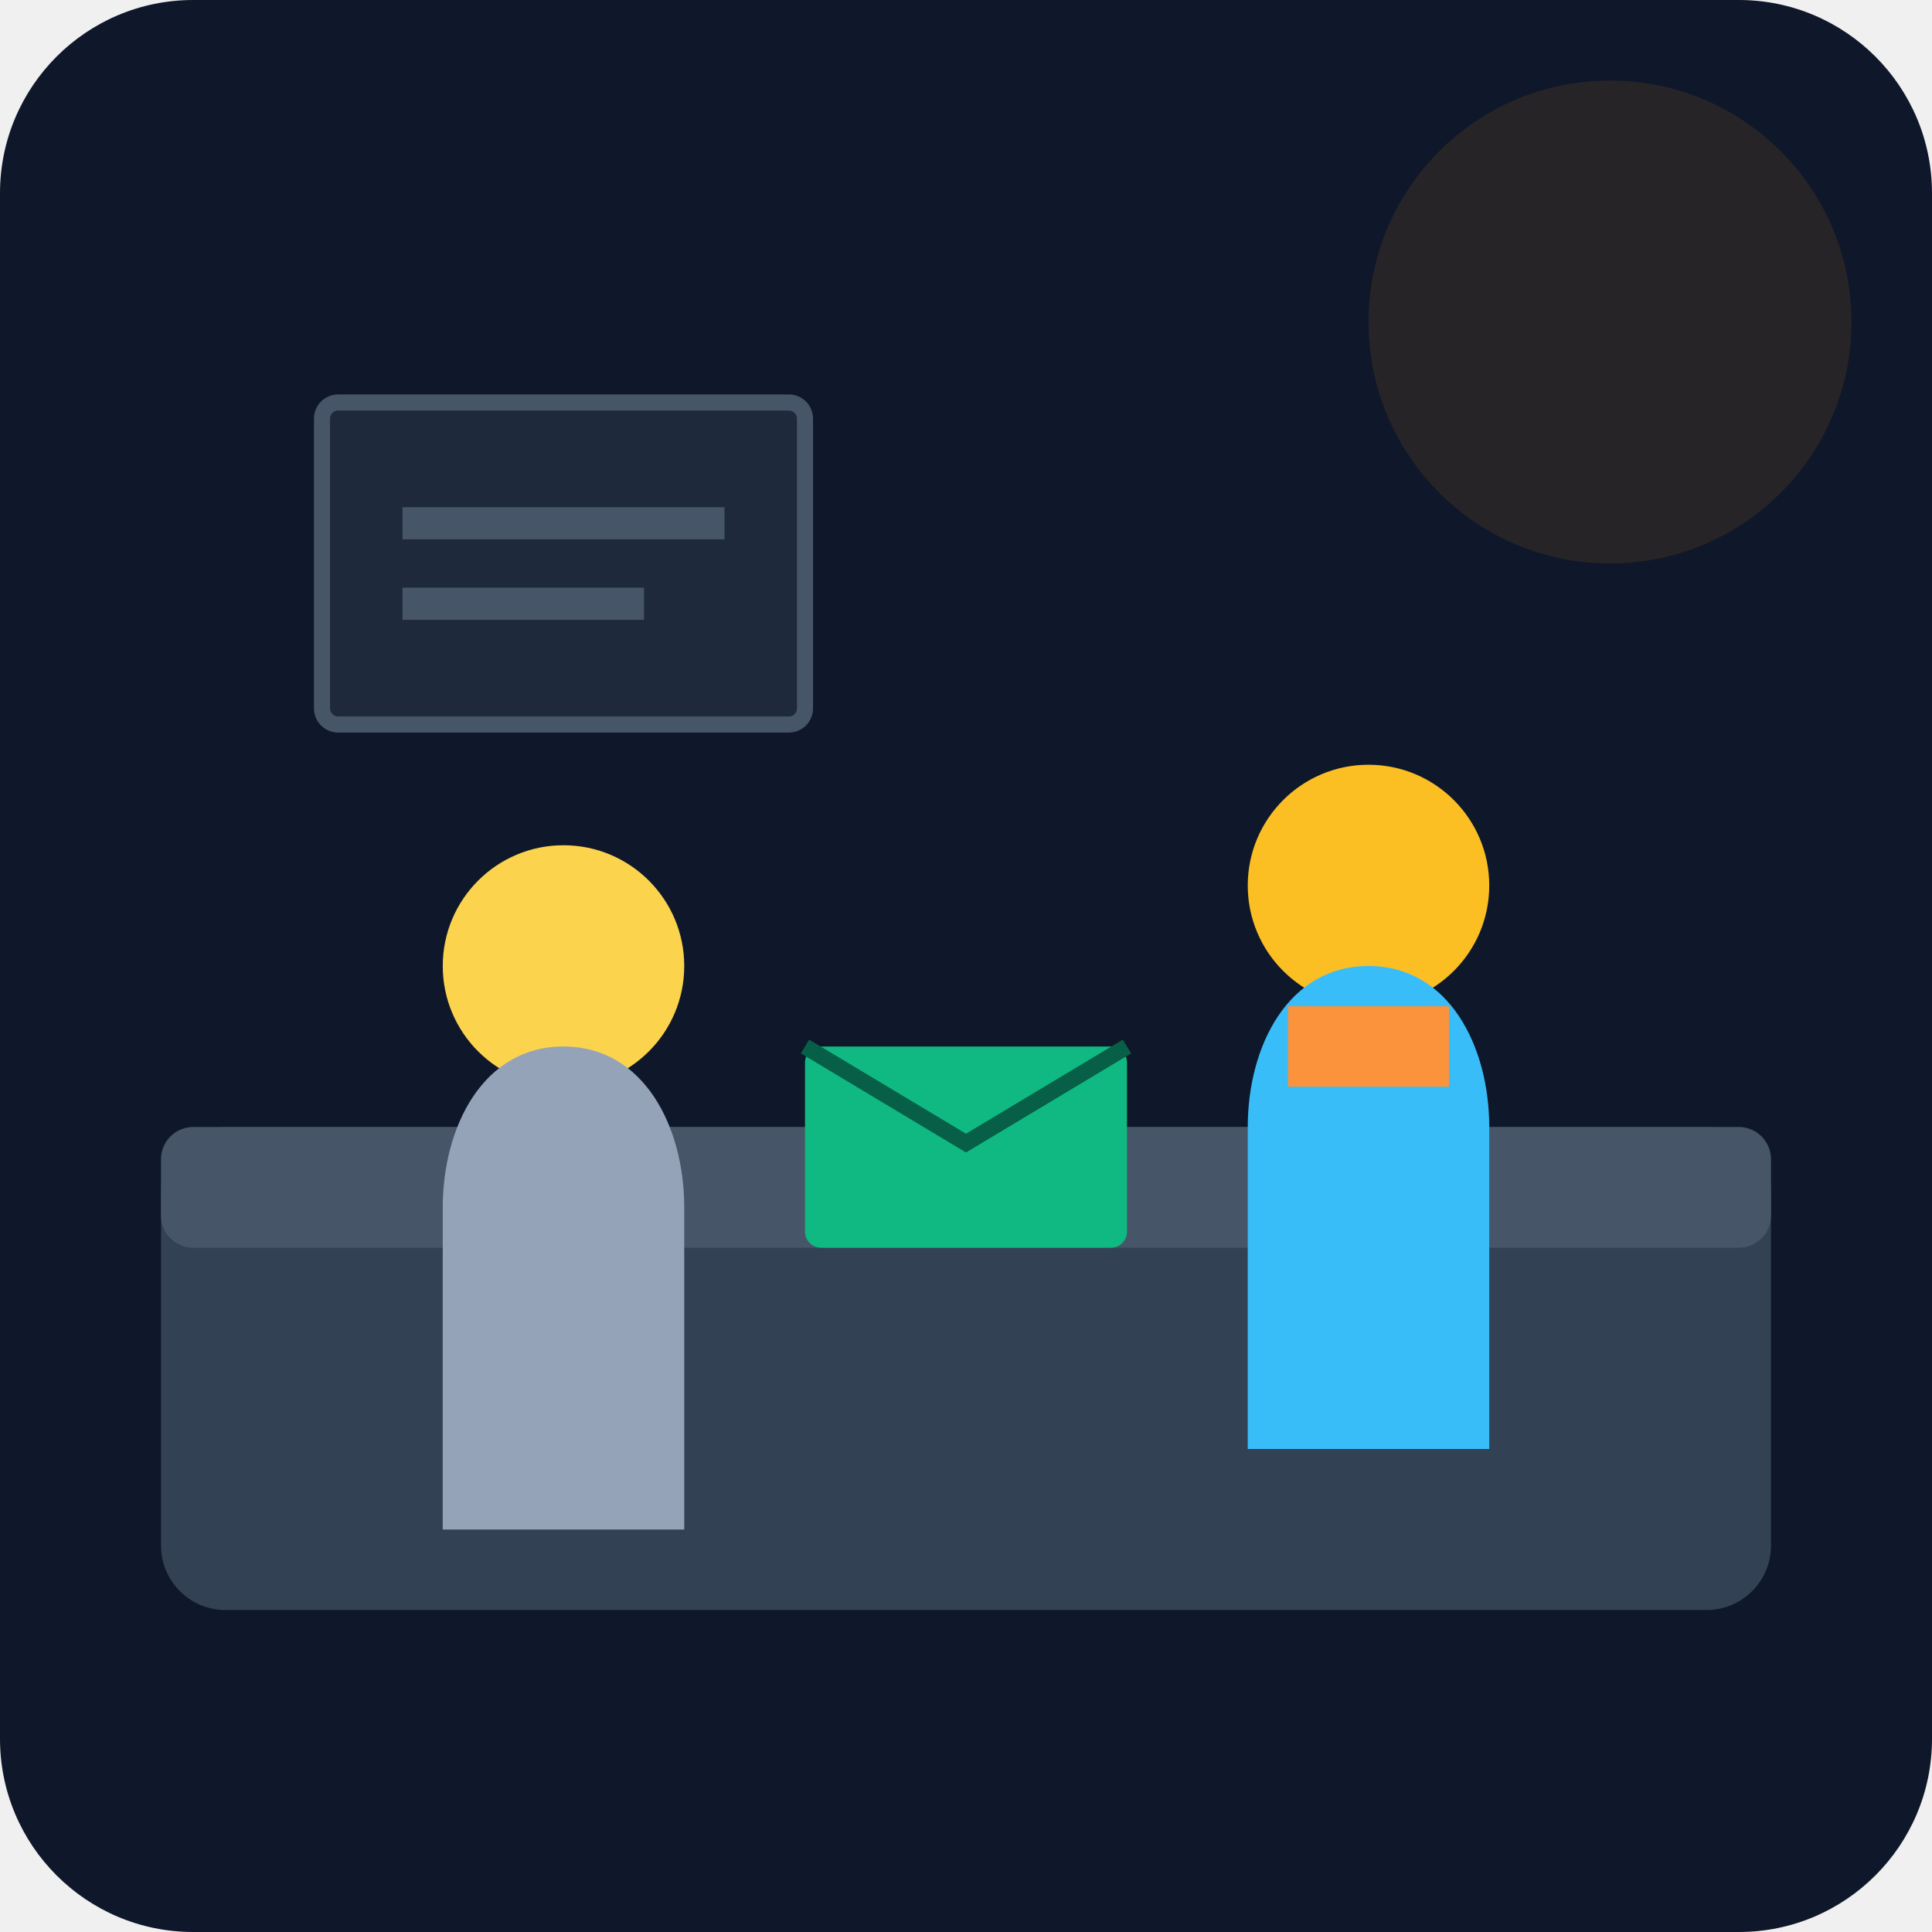
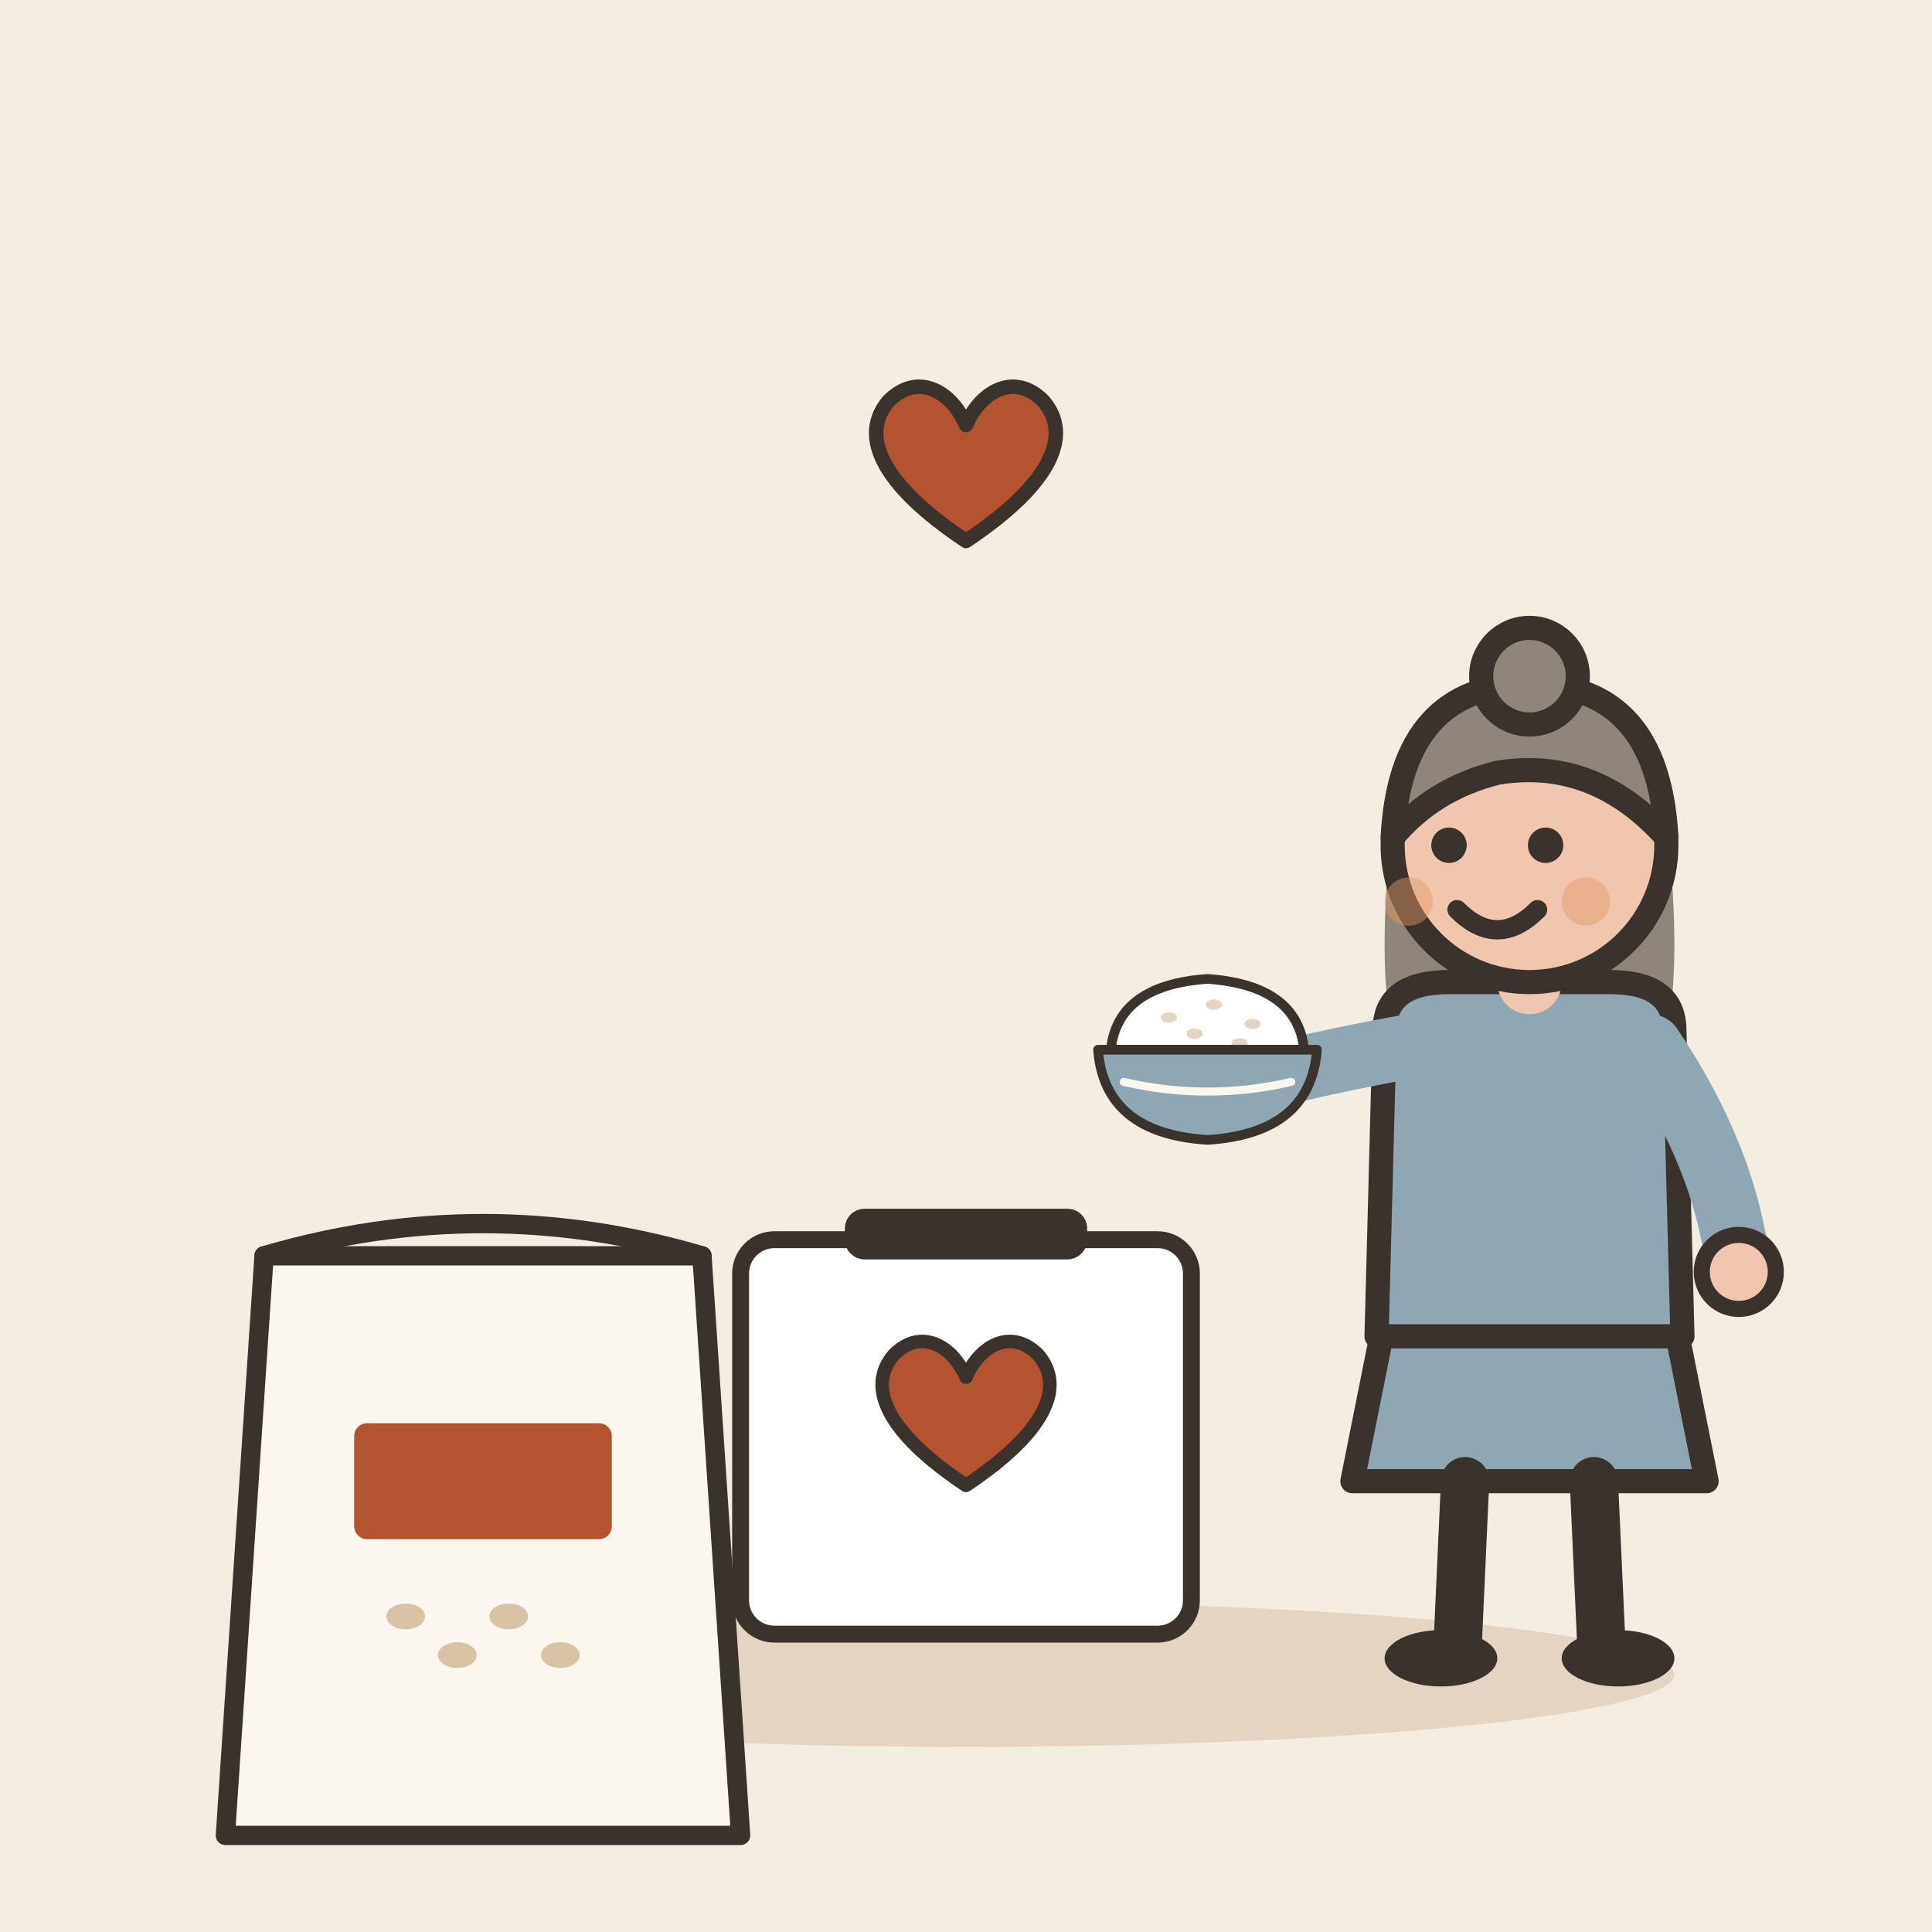
- <svg xmlns="http://www.w3.org/2000/svg" viewBox="0 0 240 240">
-   <defs>
-     <linearGradient id="bg" x1="0" y1="0" x2="0" y2="240">
-       <stop offset="0%" stop-color="#0f172a" />
-       <stop offset="100%" stop-color="#1e293b" />
-     </linearGradient>
-   </defs>
-   <rect width="240" height="240" rx="24" fill="url(#bg)" />
-   <rect x="20" y="140" width="200" height="60" rx="8" fill="#334155" />
-   <rect x="20" y="140" width="200" height="15" rx="4" fill="#475569" />
-   <g transform="translate(140, 80)">
-     <circle cx="30" cy="30" r="15" fill="#fbbf24" />
-     <path d="M15 60c0-10 5-20 15-20s15 10 15 20v40h-30z" fill="#38bdf8" />
-     <rect x="20" y="45" width="20" height="10" fill="#fb923c" />
+ <svg xmlns="http://www.w3.org/2000/svg" viewBox="0 0 240 240" data-style="editorial">
+   <rect width="240" height="240" fill="#F4EDE2" />
+   <ellipse cx="120" cy="208" rx="88" ry="9" fill="#E3D5C1" />
+   <g transform="translate(60 196) scale(0.8 0.8)">
+     <path d="M-34 -50L34 -50L40 40L-40 40Z" fill="#FBF6EE" stroke="#3A332D" stroke-width="3" stroke-linecap="round" stroke-linejoin="round" />
+     <path d="M-34 -50Q0 -60 34 -50" fill="none" stroke="#3A332D" stroke-width="3" stroke-linecap="round" stroke-linejoin="round" />
+     <ellipse cx="-12" cy="6" rx="3" ry="2" fill="#D8C3A5" />
+     <ellipse cx="-4" cy="12" rx="3" ry="2" fill="#D8C3A5" />
+     <ellipse cx="4" cy="6" rx="3" ry="2" fill="#D8C3A5" />
+     <ellipse cx="12" cy="12" rx="3" ry="2" fill="#D8C3A5" />
+     <rect x="-20" y="-24" width="40" height="18" rx="2" fill="#B4532F" />
  </g>
-   <g transform="translate(40, 90)">
-     <circle cx="30" cy="30" r="15" fill="#fcd34d" />
-     <path d="M15 60c0-10 5-20 15-20s15 10 15 20v40h-30z" fill="#94a3b8" />
+   <g transform="translate(120 196) scale(0.7 0.7)">
+     <rect x="-40" y="-60" width="80" height="70" rx="6" fill="#FFFFFF" stroke="#3A332D" stroke-width="3" stroke-linecap="round" stroke-linejoin="round" />
+     <rect x="-20" y="-64" width="40" height="6" rx="2" fill="#3A332D" stroke="#3A332D" stroke-width="3" stroke-linecap="round" stroke-linejoin="round" />
+     <g transform="translate(0 -26) scale(0.8 0.8)">
+       <path d="M0 12C-18 0 -22 -10 -16 -17C-10 -23 -3 -19 0 -12C3 -19 10 -23 16 -17C22 -10 18 0 0 12Z" fill="#B4532F" stroke="#3A332D" stroke-width="3" stroke-linecap="round" stroke-linejoin="round" />
+     </g>
  </g>
-   <rect x="100" y="130" width="40" height="25" rx="2" fill="#10b981" />
-   <path d="M100 130l20 12l20-12" stroke="#065f46" stroke-width="2" fill="none" />
-   <rect x="40" y="50" width="60" height="40" rx="2" fill="#1e293b" stroke="#475569" stroke-width="2" />
-   <line x1="50" y1="65" x2="90" y2="65" stroke="#475569" stroke-width="4" />
-   <line x1="50" y1="75" x2="80" y2="75" stroke="#475569" stroke-width="4" />
-   <circle cx="200" cy="40" r="30" fill="#f59e0b" opacity="0.1" />
+   <g transform="translate(190 206)">
+     <path d="M-18 -42L-22 -22L22 -22L18 -42Z" fill="#8FA7B3" stroke="#3A332D" stroke-width="3" stroke-linecap="round" stroke-linejoin="round" />
+     <path d="M-8 -22L-9 0" stroke="#3A332D" stroke-width="6" stroke-linecap="round" fill="none" />
+     <path d="M8 -22L9 0" stroke="#3A332D" stroke-width="6" stroke-linecap="round" fill="none" />
+     <ellipse cx="-11" cy="0" rx="7" ry="3.5" fill="#3A332D" />
+     <ellipse cx="11" cy="0" rx="7" ry="3.5" fill="#3A332D" />
+     <path d="M-17 -104Q-20 -78 -14 -70L-6 -78L6 -78L14 -70Q20 -78 17 -104Z" fill="#8F857A" />
+     <path d="M-18 -78Q-18 -84 -10 -84L10 -84Q18 -84 18 -78L19 -40L-19 -40Z" fill="#8FA7B3" stroke="#3A332D" stroke-width="3" stroke-linecap="round" stroke-linejoin="round" />
+     <path d="M-15 -76Q-31.5 -73 -40 -70" fill="none" stroke="#8FA7B3" stroke-width="8" stroke-linecap="round" stroke-linejoin="round" />
+     <circle cx="-40" cy="-70" r="4.6" fill="#F0C7AE" stroke="#3A332D" stroke-linecap="round" stroke-linejoin="round" stroke-width="2" />
+     <path d="M15 -76Q24.5 -62 26 -48" fill="none" stroke="#8FA7B3" stroke-width="8" stroke-linecap="round" stroke-linejoin="round" />
+     <circle cx="26" cy="-48" r="4.6" fill="#F0C7AE" stroke="#3A332D" stroke-linecap="round" stroke-linejoin="round" stroke-width="2" />
+     <path d="M0 -84L0 -88" stroke="#F0C7AE" stroke-width="8" stroke-linecap="round" fill="none" />
+     <circle cx="0" cy="-101" r="17" fill="#F0C7AE" stroke="#3A332D" stroke-width="3" stroke-linecap="round" stroke-linejoin="round" />
+     <path d="M-17 -102Q-16 -121 0 -121Q16 -121 17 -102Q8 -112 -4 -110Q-12 -108 -17 -102Z" fill="#8F857A" stroke="#3A332D" stroke-width="3" stroke-linecap="round" stroke-linejoin="round" />
+     <circle cx="0" cy="-122" r="6" fill="#8F857A" stroke="#3A332D" stroke-width="3" stroke-linecap="round" stroke-linejoin="round" />
+     <circle cx="-10" cy="-101" r="2.2" fill="#3A332D" />
+     <circle cx="2" cy="-101" r="2.2" fill="#3A332D" />
+     <path d="M-9 -93Q-4 -88 1 -93" fill="none" stroke="#3A332D" stroke-width="2.4" stroke-linecap="round" stroke-linejoin="round" />
+     <circle cx="-15" cy="-94" r="3" fill="#E39A62" opacity="0.45" />
+     <circle cx="7" cy="-94" r="3" fill="#E39A62" opacity="0.45" />
+     <g transform="translate(-40 -74) scale(0.4 0.4)">
+       <path d="M-30 -4Q-28 -24 0 -26Q28 -24 30 -4Z" fill="#FFFFFF" stroke="#3A332D" stroke-width="3" stroke-linecap="round" stroke-linejoin="round" />
+       <ellipse cx="-12" cy="-14" rx="2.5" ry="1.6" fill="#E3D5C1" />
+       <ellipse cx="2" cy="-18" rx="2.5" ry="1.6" fill="#E3D5C1" />
+       <ellipse cx="14" cy="-12" rx="2.5" ry="1.6" fill="#E3D5C1" />
+       <ellipse cx="-4" cy="-9" rx="2.5" ry="1.6" fill="#E3D5C1" />
+       <ellipse cx="10" cy="-6" rx="2.5" ry="1.6" fill="#E3D5C1" />
+       <path d="M-34 -4L34 -4Q32 22 0 24Q-32 22 -34 -4Z" fill="#8FA7B3" stroke="#3A332D" stroke-width="3" stroke-linecap="round" stroke-linejoin="round" />
+       <path d="M-26 6Q0 12 26 6" fill="none" stroke="#FBF6EE" stroke-width="2.5" stroke-linecap="round" stroke-linejoin="round" />
+     </g>
+   </g>
+   <g transform="translate(120 60) scale(0.6 0.6)">
+     <path d="M0 12C-18 0 -22 -10 -16 -17C-10 -23 -3 -19 0 -12C3 -19 10 -23 16 -17C22 -10 18 0 0 12Z" fill="#B4532F" stroke="#3A332D" stroke-width="3" stroke-linecap="round" stroke-linejoin="round" />
+   </g>
</svg>
